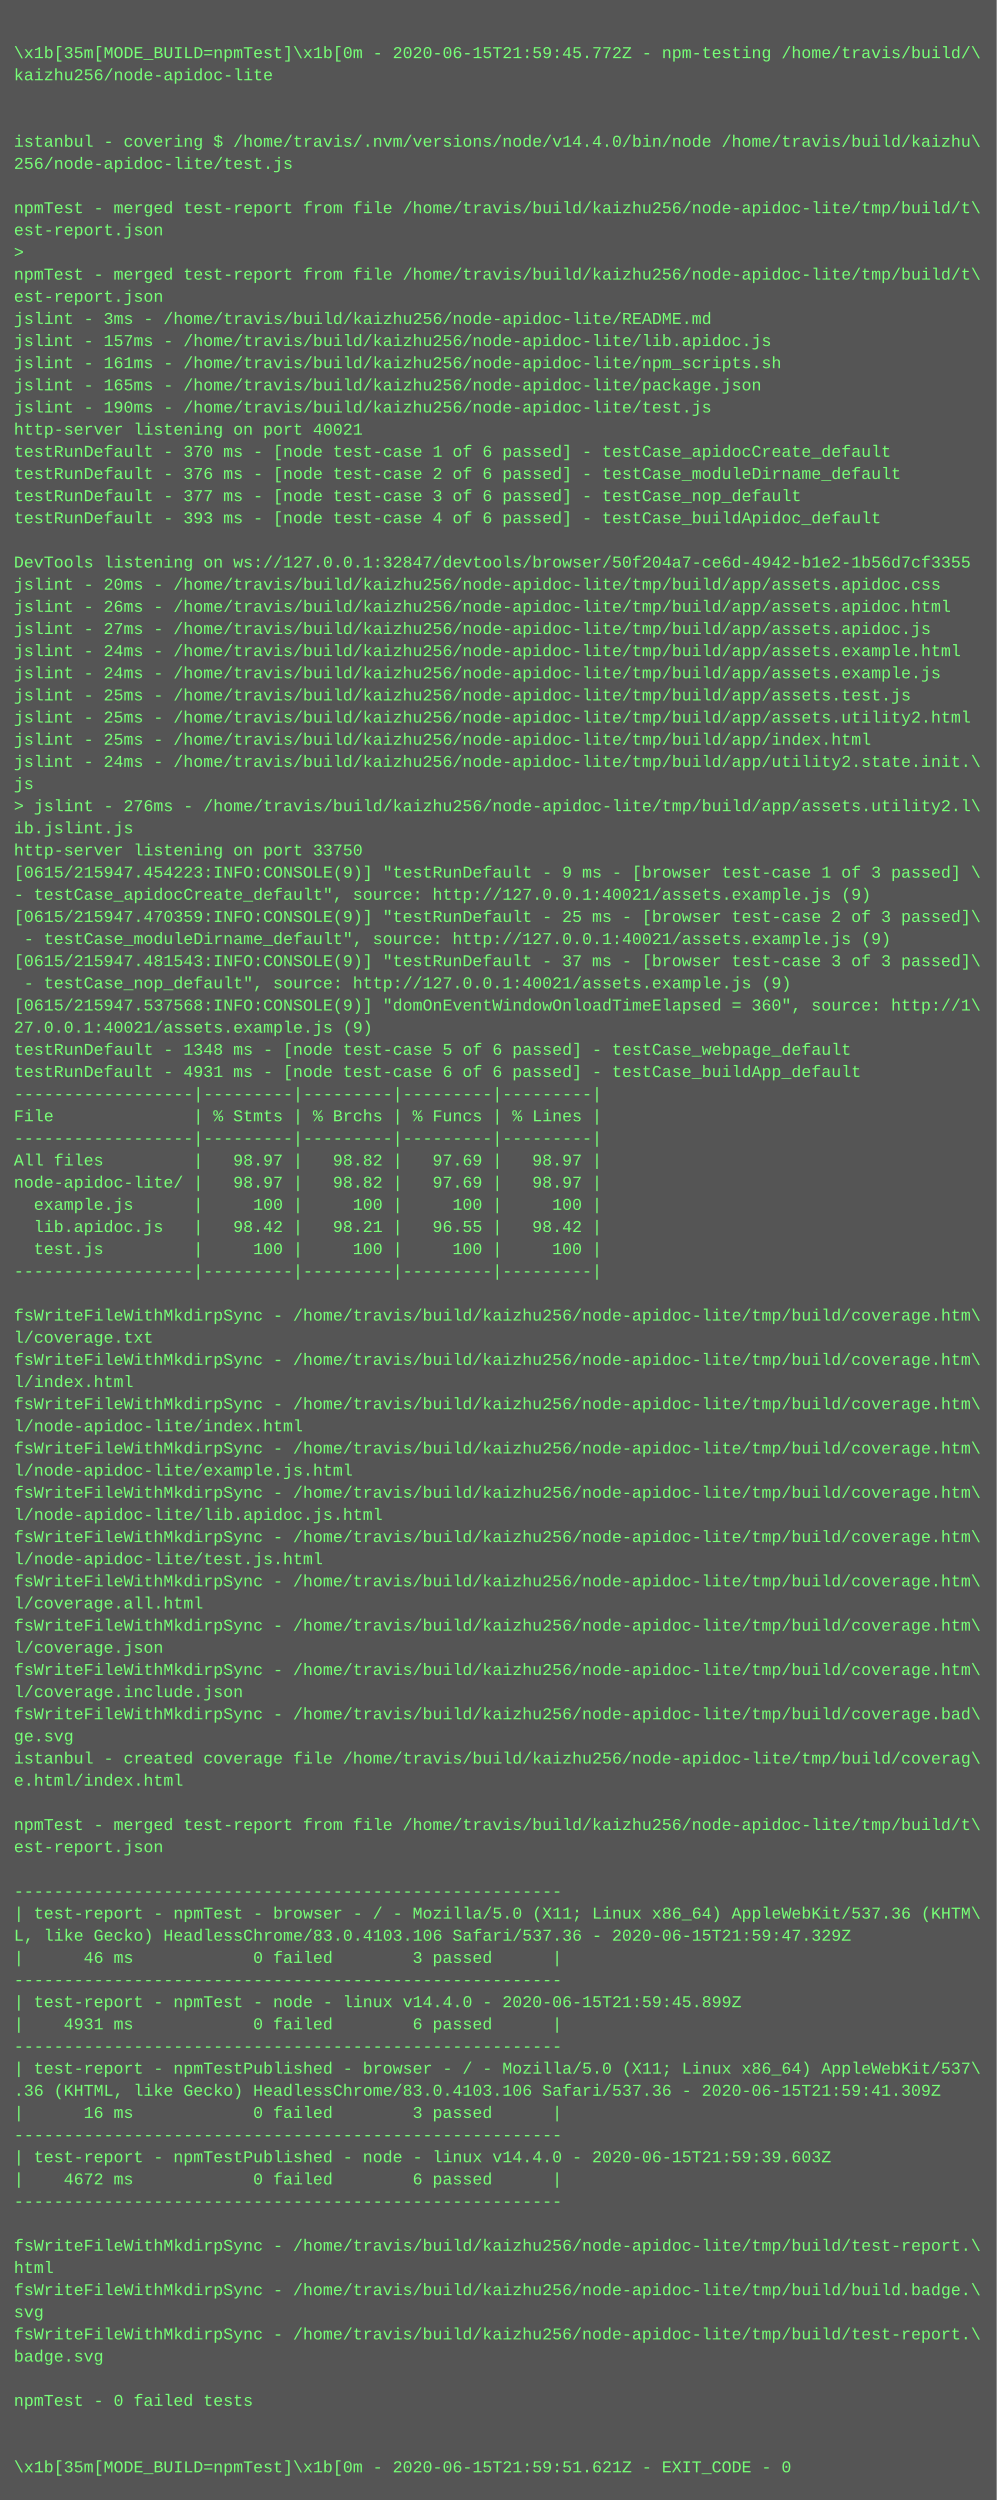
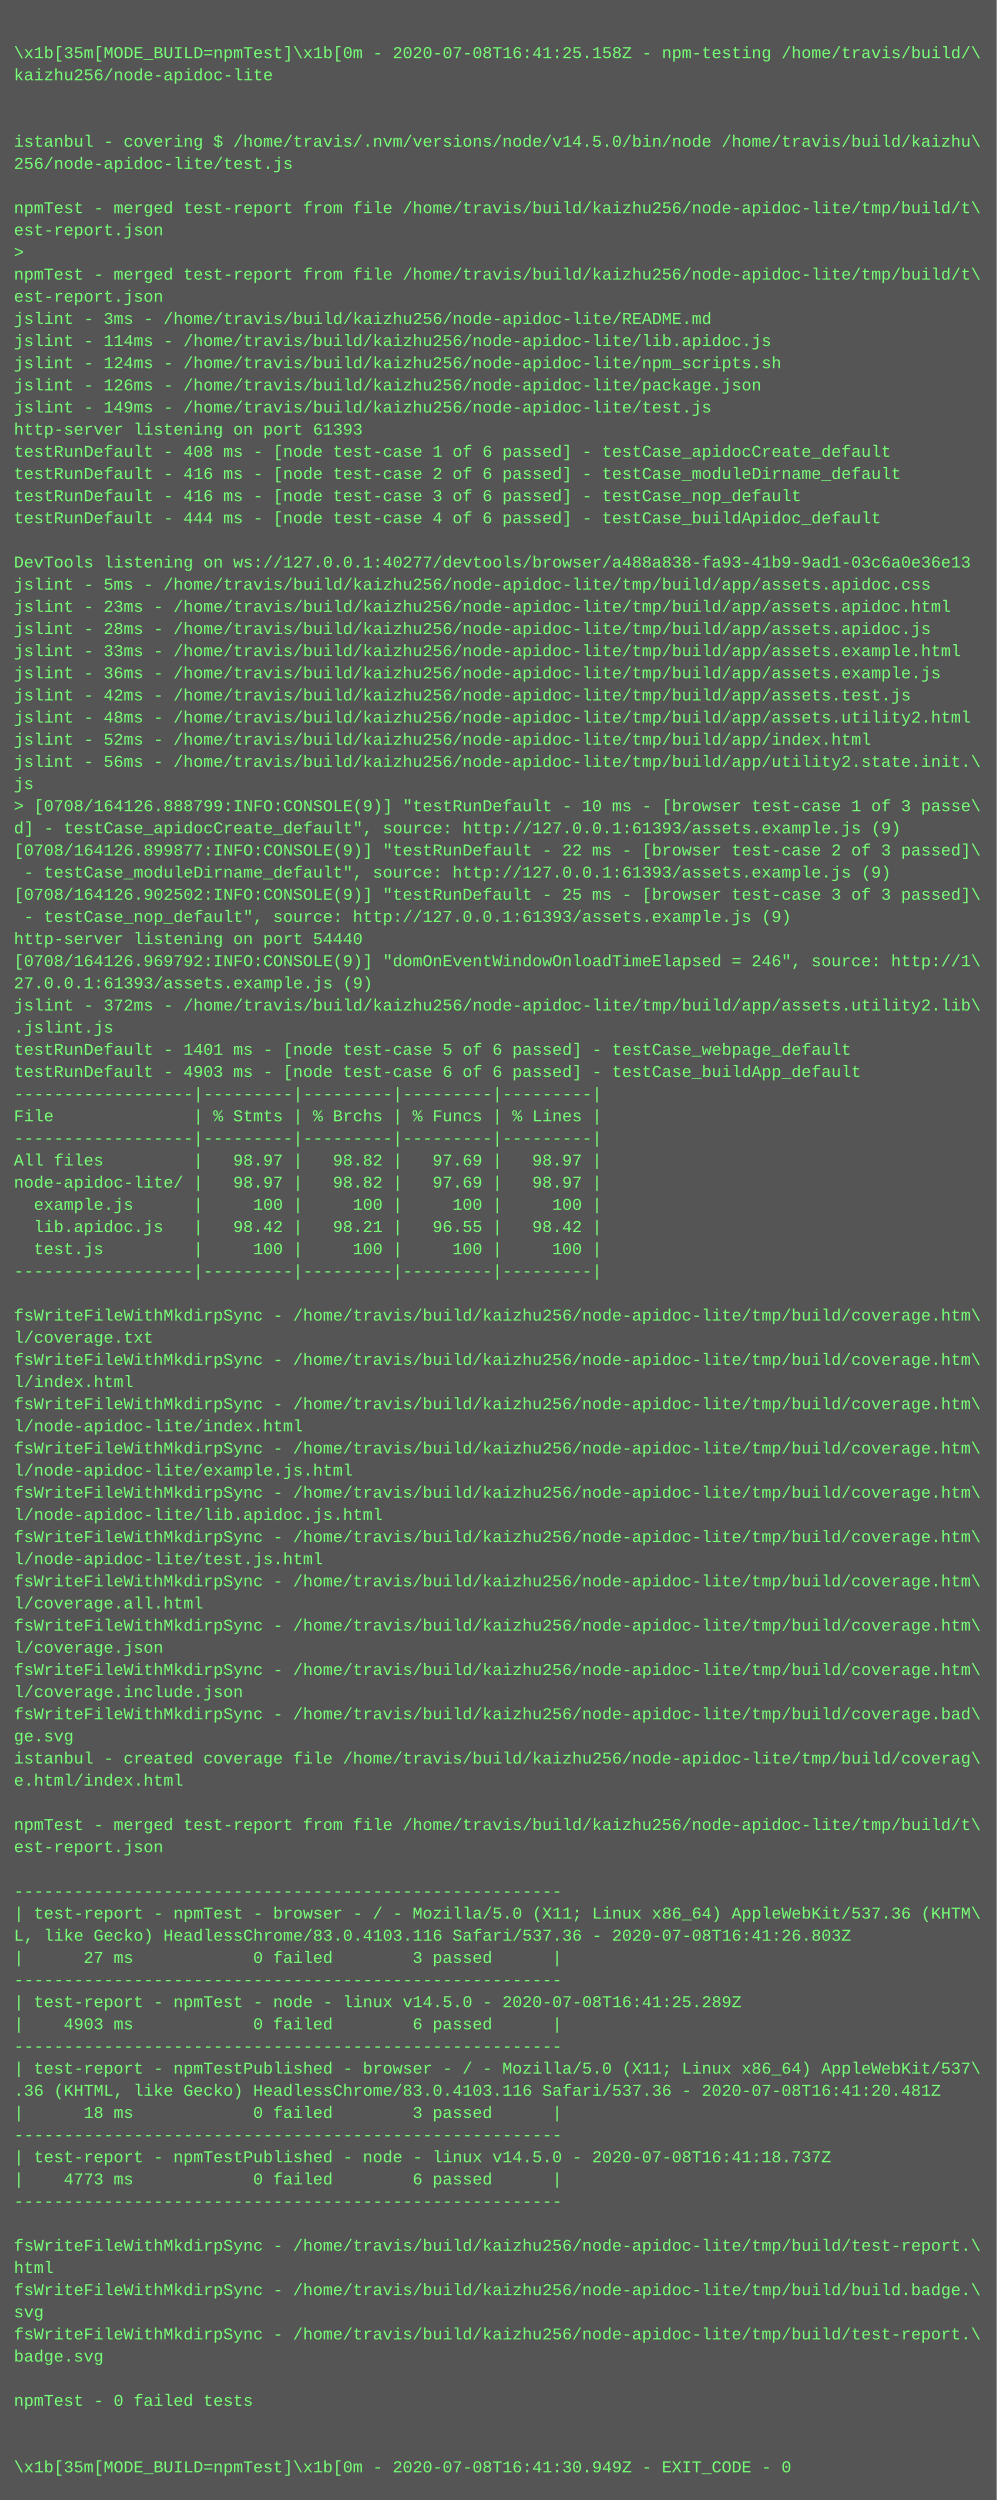
<svg xmlns="http://www.w3.org/2000/svg" height="1806" width="720">
  <rect height="1806" fill="#555" width="720" />
  <text fill="#7f7" font-family="Courier New" font-size="12" xml:space="preserve">
    <tspan x="10" y="26" />
-     <tspan x="10" y="42">\x1b[35m[MODE_BUILD=npmTest]\x1b[0m - 2020-06-15T21:59:45.772Z - npm-testing /home/travis/build/\</tspan>
+     <tspan x="10" y="42">\x1b[35m[MODE_BUILD=npmTest]\x1b[0m - 2020-07-08T16:41:25.158Z - npm-testing /home/travis/build/\</tspan>
    <tspan x="10" y="58">kaizhu256/node-apidoc-lite</tspan>
    <tspan x="10" y="74" />
    <tspan x="10" y="90" />
-     <tspan x="10" y="106">istanbul - covering $ /home/travis/.nvm/versions/node/v14.4.0/bin/node /home/travis/build/kaizhu\</tspan>
+     <tspan x="10" y="106">istanbul - covering $ /home/travis/.nvm/versions/node/v14.5.0/bin/node /home/travis/build/kaizhu\</tspan>
    <tspan x="10" y="122">256/node-apidoc-lite/test.js</tspan>
    <tspan x="10" y="138" />
    <tspan x="10" y="154">npmTest - merged test-report from file /home/travis/build/kaizhu256/node-apidoc-lite/tmp/build/t\</tspan>
    <tspan x="10" y="170">est-report.json</tspan>
    <tspan x="10" y="186">&gt; </tspan>
    <tspan x="10" y="202">npmTest - merged test-report from file /home/travis/build/kaizhu256/node-apidoc-lite/tmp/build/t\</tspan>
    <tspan x="10" y="218">est-report.json</tspan>
    <tspan x="10" y="234">jslint - 3ms - /home/travis/build/kaizhu256/node-apidoc-lite/README.md</tspan>
-     <tspan x="10" y="250">jslint - 157ms - /home/travis/build/kaizhu256/node-apidoc-lite/lib.apidoc.js</tspan>
-     <tspan x="10" y="266">jslint - 161ms - /home/travis/build/kaizhu256/node-apidoc-lite/npm_scripts.sh</tspan>
-     <tspan x="10" y="282">jslint - 165ms - /home/travis/build/kaizhu256/node-apidoc-lite/package.json</tspan>
-     <tspan x="10" y="298">jslint - 190ms - /home/travis/build/kaizhu256/node-apidoc-lite/test.js</tspan>
-     <tspan x="10" y="314">http-server listening on port 40021</tspan>
-     <tspan x="10" y="330">testRunDefault - 370 ms - [node test-case 1 of 6 passed] - testCase_apidocCreate_default</tspan>
-     <tspan x="10" y="346">testRunDefault - 376 ms - [node test-case 2 of 6 passed] - testCase_moduleDirname_default</tspan>
-     <tspan x="10" y="362">testRunDefault - 377 ms - [node test-case 3 of 6 passed] - testCase_nop_default</tspan>
-     <tspan x="10" y="378">testRunDefault - 393 ms - [node test-case 4 of 6 passed] - testCase_buildApidoc_default</tspan>
+     <tspan x="10" y="250">jslint - 114ms - /home/travis/build/kaizhu256/node-apidoc-lite/lib.apidoc.js</tspan>
+     <tspan x="10" y="266">jslint - 124ms - /home/travis/build/kaizhu256/node-apidoc-lite/npm_scripts.sh</tspan>
+     <tspan x="10" y="282">jslint - 126ms - /home/travis/build/kaizhu256/node-apidoc-lite/package.json</tspan>
+     <tspan x="10" y="298">jslint - 149ms - /home/travis/build/kaizhu256/node-apidoc-lite/test.js</tspan>
+     <tspan x="10" y="314">http-server listening on port 61393</tspan>
+     <tspan x="10" y="330">testRunDefault - 408 ms - [node test-case 1 of 6 passed] - testCase_apidocCreate_default</tspan>
+     <tspan x="10" y="346">testRunDefault - 416 ms - [node test-case 2 of 6 passed] - testCase_moduleDirname_default</tspan>
+     <tspan x="10" y="362">testRunDefault - 416 ms - [node test-case 3 of 6 passed] - testCase_nop_default</tspan>
+     <tspan x="10" y="378">testRunDefault - 444 ms - [node test-case 4 of 6 passed] - testCase_buildApidoc_default</tspan>
    <tspan x="10" y="394" />
-     <tspan x="10" y="410">DevTools listening on ws://127.0.0.1:32847/devtools/browser/50f204a7-ce6d-4942-b1e2-1b56d7cf3355</tspan>
-     <tspan x="10" y="426">jslint - 20ms - /home/travis/build/kaizhu256/node-apidoc-lite/tmp/build/app/assets.apidoc.css</tspan>
-     <tspan x="10" y="442">jslint - 26ms - /home/travis/build/kaizhu256/node-apidoc-lite/tmp/build/app/assets.apidoc.html</tspan>
-     <tspan x="10" y="458">jslint - 27ms - /home/travis/build/kaizhu256/node-apidoc-lite/tmp/build/app/assets.apidoc.js</tspan>
-     <tspan x="10" y="474">jslint - 24ms - /home/travis/build/kaizhu256/node-apidoc-lite/tmp/build/app/assets.example.html</tspan>
-     <tspan x="10" y="490">jslint - 24ms - /home/travis/build/kaizhu256/node-apidoc-lite/tmp/build/app/assets.example.js</tspan>
-     <tspan x="10" y="506">jslint - 25ms - /home/travis/build/kaizhu256/node-apidoc-lite/tmp/build/app/assets.test.js</tspan>
-     <tspan x="10" y="522">jslint - 25ms - /home/travis/build/kaizhu256/node-apidoc-lite/tmp/build/app/assets.utility2.html</tspan>
-     <tspan x="10" y="538">jslint - 25ms - /home/travis/build/kaizhu256/node-apidoc-lite/tmp/build/app/index.html</tspan>
-     <tspan x="10" y="554">jslint - 24ms - /home/travis/build/kaizhu256/node-apidoc-lite/tmp/build/app/utility2.state.init.\</tspan>
+     <tspan x="10" y="410">DevTools listening on ws://127.0.0.1:40277/devtools/browser/a488a838-fa93-41b9-9ad1-03c6a0e36e13</tspan>
+     <tspan x="10" y="426">jslint - 5ms - /home/travis/build/kaizhu256/node-apidoc-lite/tmp/build/app/assets.apidoc.css</tspan>
+     <tspan x="10" y="442">jslint - 23ms - /home/travis/build/kaizhu256/node-apidoc-lite/tmp/build/app/assets.apidoc.html</tspan>
+     <tspan x="10" y="458">jslint - 28ms - /home/travis/build/kaizhu256/node-apidoc-lite/tmp/build/app/assets.apidoc.js</tspan>
+     <tspan x="10" y="474">jslint - 33ms - /home/travis/build/kaizhu256/node-apidoc-lite/tmp/build/app/assets.example.html</tspan>
+     <tspan x="10" y="490">jslint - 36ms - /home/travis/build/kaizhu256/node-apidoc-lite/tmp/build/app/assets.example.js</tspan>
+     <tspan x="10" y="506">jslint - 42ms - /home/travis/build/kaizhu256/node-apidoc-lite/tmp/build/app/assets.test.js</tspan>
+     <tspan x="10" y="522">jslint - 48ms - /home/travis/build/kaizhu256/node-apidoc-lite/tmp/build/app/assets.utility2.html</tspan>
+     <tspan x="10" y="538">jslint - 52ms - /home/travis/build/kaizhu256/node-apidoc-lite/tmp/build/app/index.html</tspan>
+     <tspan x="10" y="554">jslint - 56ms - /home/travis/build/kaizhu256/node-apidoc-lite/tmp/build/app/utility2.state.init.\</tspan>
    <tspan x="10" y="570">js</tspan>
-     <tspan x="10" y="586">&gt; jslint - 276ms - /home/travis/build/kaizhu256/node-apidoc-lite/tmp/build/app/assets.utility2.l\</tspan>
-     <tspan x="10" y="602">ib.jslint.js</tspan>
-     <tspan x="10" y="618">http-server listening on port 33750</tspan>
-     <tspan x="10" y="634">[0615/215947.454223:INFO:CONSOLE(9)] "testRunDefault - 9 ms - [browser test-case 1 of 3 passed] \</tspan>
-     <tspan x="10" y="650">- testCase_apidocCreate_default", source: http://127.0.0.1:40021/assets.example.js (9)</tspan>
-     <tspan x="10" y="666">[0615/215947.470359:INFO:CONSOLE(9)] "testRunDefault - 25 ms - [browser test-case 2 of 3 passed]\</tspan>
-     <tspan x="10" y="682"> - testCase_moduleDirname_default", source: http://127.0.0.1:40021/assets.example.js (9)</tspan>
-     <tspan x="10" y="698">[0615/215947.481543:INFO:CONSOLE(9)] "testRunDefault - 37 ms - [browser test-case 3 of 3 passed]\</tspan>
-     <tspan x="10" y="714"> - testCase_nop_default", source: http://127.0.0.1:40021/assets.example.js (9)</tspan>
-     <tspan x="10" y="730">[0615/215947.537568:INFO:CONSOLE(9)] "domOnEventWindowOnloadTimeElapsed = 360", source: http://1\</tspan>
-     <tspan x="10" y="746">27.0.0.1:40021/assets.example.js (9)</tspan>
-     <tspan x="10" y="762">testRunDefault - 1348 ms - [node test-case 5 of 6 passed] - testCase_webpage_default</tspan>
-     <tspan x="10" y="778">testRunDefault - 4931 ms - [node test-case 6 of 6 passed] - testCase_buildApp_default</tspan>
+     <tspan x="10" y="586">&gt; [0708/164126.888799:INFO:CONSOLE(9)] "testRunDefault - 10 ms - [browser test-case 1 of 3 passe\</tspan>
+     <tspan x="10" y="602">d] - testCase_apidocCreate_default", source: http://127.0.0.1:61393/assets.example.js (9)</tspan>
+     <tspan x="10" y="618">[0708/164126.899877:INFO:CONSOLE(9)] "testRunDefault - 22 ms - [browser test-case 2 of 3 passed]\</tspan>
+     <tspan x="10" y="634"> - testCase_moduleDirname_default", source: http://127.0.0.1:61393/assets.example.js (9)</tspan>
+     <tspan x="10" y="650">[0708/164126.902502:INFO:CONSOLE(9)] "testRunDefault - 25 ms - [browser test-case 3 of 3 passed]\</tspan>
+     <tspan x="10" y="666"> - testCase_nop_default", source: http://127.0.0.1:61393/assets.example.js (9)</tspan>
+     <tspan x="10" y="682">http-server listening on port 54440</tspan>
+     <tspan x="10" y="698">[0708/164126.969792:INFO:CONSOLE(9)] "domOnEventWindowOnloadTimeElapsed = 246", source: http://1\</tspan>
+     <tspan x="10" y="714">27.0.0.1:61393/assets.example.js (9)</tspan>
+     <tspan x="10" y="730">jslint - 372ms - /home/travis/build/kaizhu256/node-apidoc-lite/tmp/build/app/assets.utility2.lib\</tspan>
+     <tspan x="10" y="746">.jslint.js</tspan>
+     <tspan x="10" y="762">testRunDefault - 1401 ms - [node test-case 5 of 6 passed] - testCase_webpage_default</tspan>
+     <tspan x="10" y="778">testRunDefault - 4903 ms - [node test-case 6 of 6 passed] - testCase_buildApp_default</tspan>
    <tspan x="10" y="794">------------------|---------|---------|---------|---------|</tspan>
    <tspan x="10" y="810">File              | % Stmts | % Brchs | % Funcs | % Lines |</tspan>
    <tspan x="10" y="826">------------------|---------|---------|---------|---------|</tspan>
    <tspan x="10" y="842">All files         |   98.97 |   98.82 |   97.69 |   98.97 |</tspan>
    <tspan x="10" y="858">node-apidoc-lite/ |   98.97 |   98.82 |   97.69 |   98.97 |</tspan>
    <tspan x="10" y="874">  example.js      |     100 |     100 |     100 |     100 |</tspan>
    <tspan x="10" y="890">  lib.apidoc.js   |   98.42 |   98.21 |   96.55 |   98.42 |</tspan>
    <tspan x="10" y="906">  test.js         |     100 |     100 |     100 |     100 |</tspan>
    <tspan x="10" y="922">------------------|---------|---------|---------|---------|</tspan>
    <tspan x="10" y="938" />
    <tspan x="10" y="954">fsWriteFileWithMkdirpSync - /home/travis/build/kaizhu256/node-apidoc-lite/tmp/build/coverage.htm\</tspan>
    <tspan x="10" y="970">l/coverage.txt</tspan>
    <tspan x="10" y="986">fsWriteFileWithMkdirpSync - /home/travis/build/kaizhu256/node-apidoc-lite/tmp/build/coverage.htm\</tspan>
    <tspan x="10" y="1002">l/index.html</tspan>
    <tspan x="10" y="1018">fsWriteFileWithMkdirpSync - /home/travis/build/kaizhu256/node-apidoc-lite/tmp/build/coverage.htm\</tspan>
    <tspan x="10" y="1034">l/node-apidoc-lite/index.html</tspan>
    <tspan x="10" y="1050">fsWriteFileWithMkdirpSync - /home/travis/build/kaizhu256/node-apidoc-lite/tmp/build/coverage.htm\</tspan>
    <tspan x="10" y="1066">l/node-apidoc-lite/example.js.html</tspan>
    <tspan x="10" y="1082">fsWriteFileWithMkdirpSync - /home/travis/build/kaizhu256/node-apidoc-lite/tmp/build/coverage.htm\</tspan>
    <tspan x="10" y="1098">l/node-apidoc-lite/lib.apidoc.js.html</tspan>
    <tspan x="10" y="1114">fsWriteFileWithMkdirpSync - /home/travis/build/kaizhu256/node-apidoc-lite/tmp/build/coverage.htm\</tspan>
    <tspan x="10" y="1130">l/node-apidoc-lite/test.js.html</tspan>
    <tspan x="10" y="1146">fsWriteFileWithMkdirpSync - /home/travis/build/kaizhu256/node-apidoc-lite/tmp/build/coverage.htm\</tspan>
    <tspan x="10" y="1162">l/coverage.all.html</tspan>
    <tspan x="10" y="1178">fsWriteFileWithMkdirpSync - /home/travis/build/kaizhu256/node-apidoc-lite/tmp/build/coverage.htm\</tspan>
    <tspan x="10" y="1194">l/coverage.json</tspan>
    <tspan x="10" y="1210">fsWriteFileWithMkdirpSync - /home/travis/build/kaizhu256/node-apidoc-lite/tmp/build/coverage.htm\</tspan>
    <tspan x="10" y="1226">l/coverage.include.json</tspan>
    <tspan x="10" y="1242">fsWriteFileWithMkdirpSync - /home/travis/build/kaizhu256/node-apidoc-lite/tmp/build/coverage.bad\</tspan>
    <tspan x="10" y="1258">ge.svg</tspan>
    <tspan x="10" y="1274">istanbul - created coverage file /home/travis/build/kaizhu256/node-apidoc-lite/tmp/build/coverag\</tspan>
    <tspan x="10" y="1290">e.html/index.html</tspan>
    <tspan x="10" y="1306" />
    <tspan x="10" y="1322">npmTest - merged test-report from file /home/travis/build/kaizhu256/node-apidoc-lite/tmp/build/t\</tspan>
    <tspan x="10" y="1338">est-report.json</tspan>
    <tspan x="10" y="1354" />
    <tspan x="10" y="1370">-------------------------------------------------------</tspan>
    <tspan x="10" y="1386">| test-report - npmTest - browser - / - Mozilla/5.0 (X11; Linux x86_64) AppleWebKit/537.36 (KHTM\</tspan>
-     <tspan x="10" y="1402">L, like Gecko) HeadlessChrome/83.0.4103.106 Safari/537.36 - 2020-06-15T21:59:47.329Z</tspan>
-     <tspan x="10" y="1418">|      46 ms            0 failed        3 passed      |</tspan>
+     <tspan x="10" y="1402">L, like Gecko) HeadlessChrome/83.0.4103.116 Safari/537.36 - 2020-07-08T16:41:26.803Z</tspan>
+     <tspan x="10" y="1418">|      27 ms            0 failed        3 passed      |</tspan>
    <tspan x="10" y="1434">-------------------------------------------------------</tspan>
-     <tspan x="10" y="1450">| test-report - npmTest - node - linux v14.4.0 - 2020-06-15T21:59:45.899Z</tspan>
-     <tspan x="10" y="1466">|    4931 ms            0 failed        6 passed      |</tspan>
+     <tspan x="10" y="1450">| test-report - npmTest - node - linux v14.5.0 - 2020-07-08T16:41:25.289Z</tspan>
+     <tspan x="10" y="1466">|    4903 ms            0 failed        6 passed      |</tspan>
    <tspan x="10" y="1482">-------------------------------------------------------</tspan>
    <tspan x="10" y="1498">| test-report - npmTestPublished - browser - / - Mozilla/5.0 (X11; Linux x86_64) AppleWebKit/537\</tspan>
-     <tspan x="10" y="1514">.36 (KHTML, like Gecko) HeadlessChrome/83.0.4103.106 Safari/537.36 - 2020-06-15T21:59:41.309Z</tspan>
-     <tspan x="10" y="1530">|      16 ms            0 failed        3 passed      |</tspan>
+     <tspan x="10" y="1514">.36 (KHTML, like Gecko) HeadlessChrome/83.0.4103.116 Safari/537.36 - 2020-07-08T16:41:20.481Z</tspan>
+     <tspan x="10" y="1530">|      18 ms            0 failed        3 passed      |</tspan>
    <tspan x="10" y="1546">-------------------------------------------------------</tspan>
-     <tspan x="10" y="1562">| test-report - npmTestPublished - node - linux v14.4.0 - 2020-06-15T21:59:39.603Z</tspan>
-     <tspan x="10" y="1578">|    4672 ms            0 failed        6 passed      |</tspan>
+     <tspan x="10" y="1562">| test-report - npmTestPublished - node - linux v14.5.0 - 2020-07-08T16:41:18.737Z</tspan>
+     <tspan x="10" y="1578">|    4773 ms            0 failed        6 passed      |</tspan>
    <tspan x="10" y="1594">-------------------------------------------------------</tspan>
    <tspan x="10" y="1610" />
    <tspan x="10" y="1626">fsWriteFileWithMkdirpSync - /home/travis/build/kaizhu256/node-apidoc-lite/tmp/build/test-report.\</tspan>
    <tspan x="10" y="1642">html</tspan>
    <tspan x="10" y="1658">fsWriteFileWithMkdirpSync - /home/travis/build/kaizhu256/node-apidoc-lite/tmp/build/build.badge.\</tspan>
    <tspan x="10" y="1674">svg</tspan>
    <tspan x="10" y="1690">fsWriteFileWithMkdirpSync - /home/travis/build/kaizhu256/node-apidoc-lite/tmp/build/test-report.\</tspan>
    <tspan x="10" y="1706">badge.svg</tspan>
    <tspan x="10" y="1722" />
    <tspan x="10" y="1738">npmTest - 0 failed tests</tspan>
    <tspan x="10" y="1754" />
    <tspan x="10" y="1770" />
-     <tspan x="10" y="1786">\x1b[35m[MODE_BUILD=npmTest]\x1b[0m - 2020-06-15T21:59:51.621Z - EXIT_CODE - 0</tspan>
+     <tspan x="10" y="1786">\x1b[35m[MODE_BUILD=npmTest]\x1b[0m - 2020-07-08T16:41:30.949Z - EXIT_CODE - 0</tspan>
  </text>
</svg>
